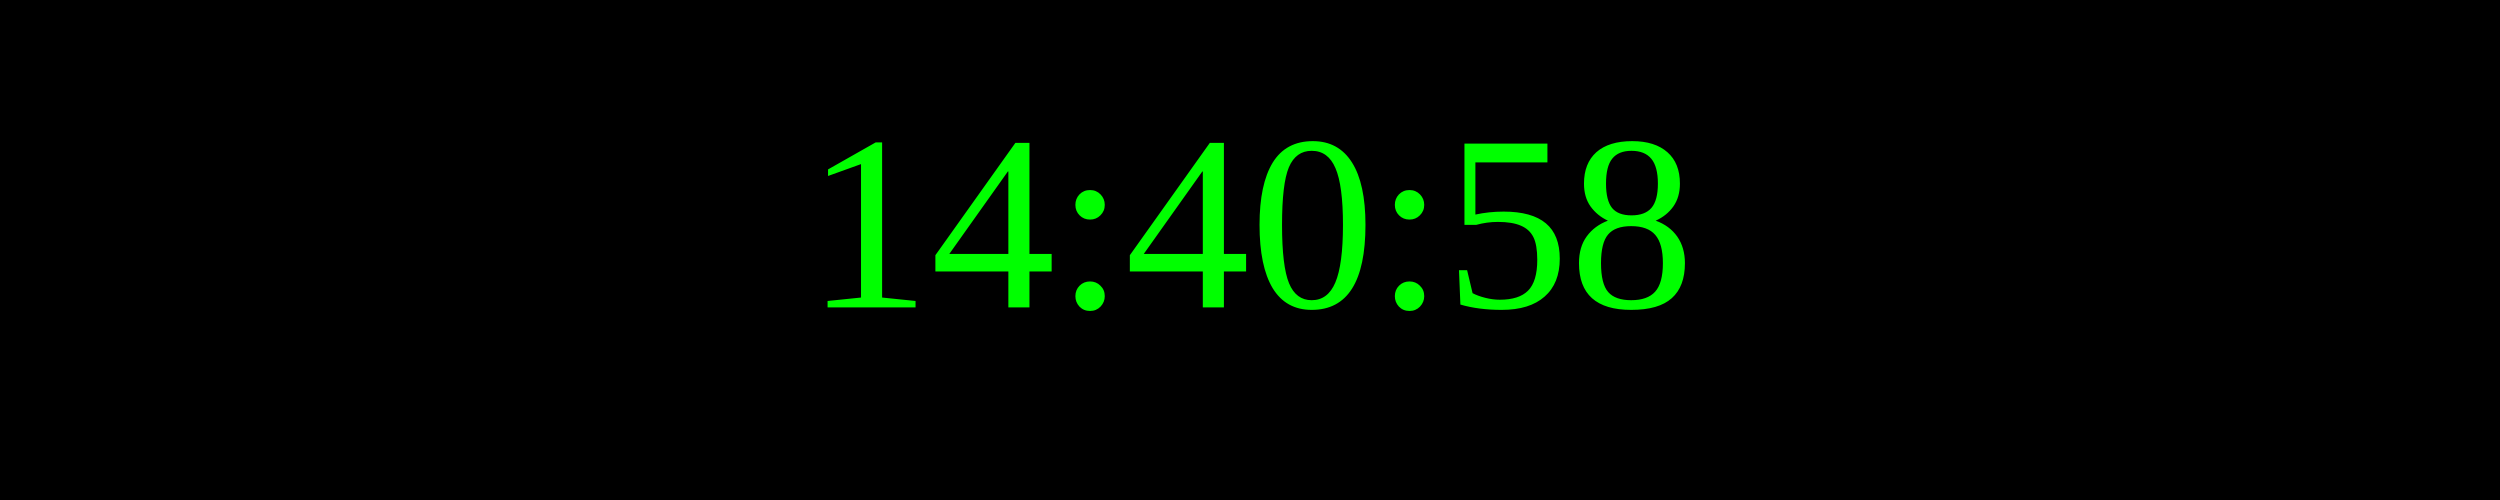
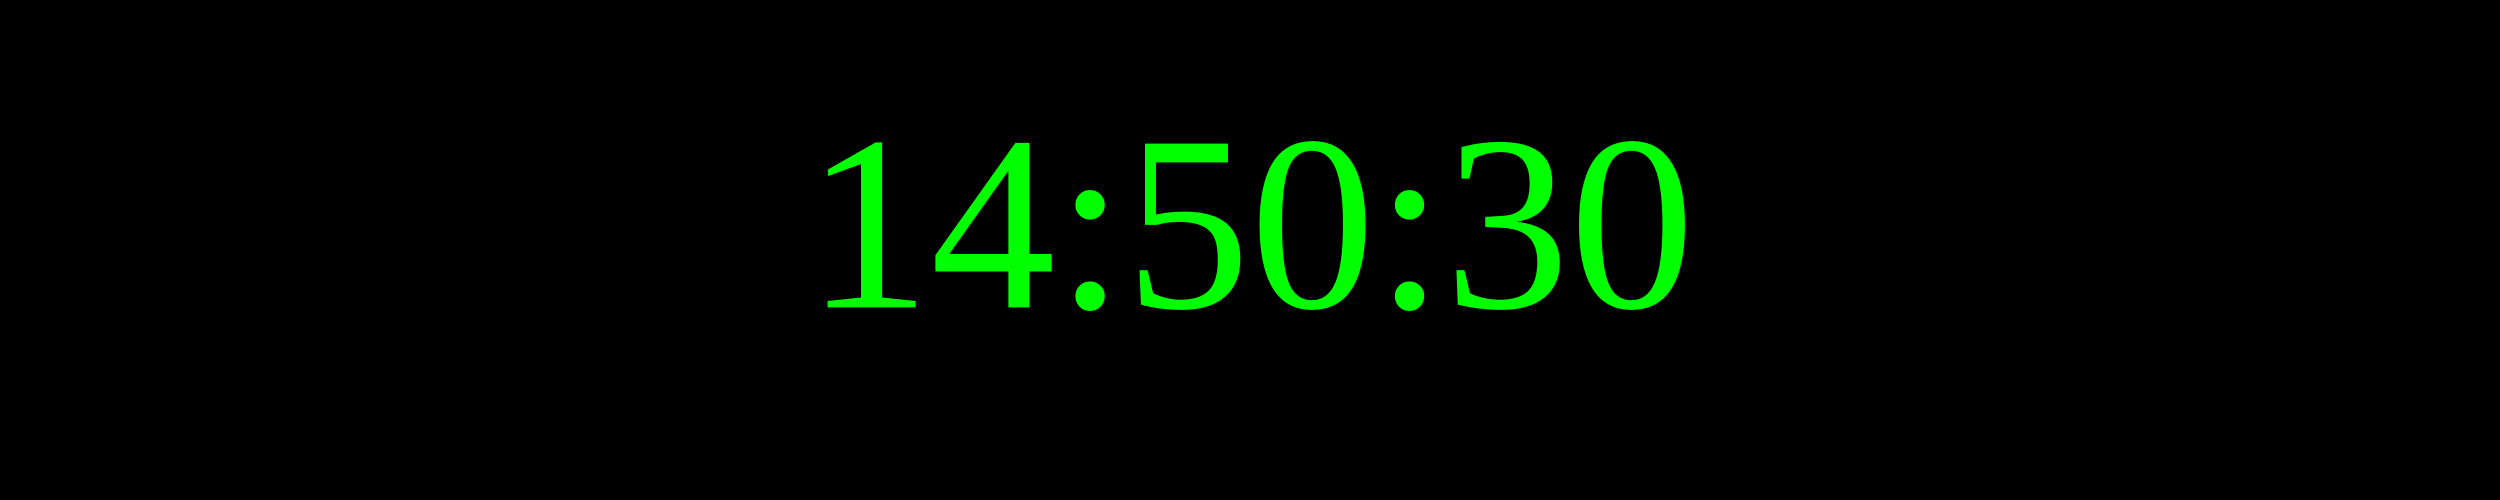
<svg xmlns="http://www.w3.org/2000/svg" width="250" height="50">
  <rect width="100%" height="100%" fill="black" />
  <text x="50%" y="50%" font-size="25" fill="lime" text-anchor="middle" dominant-baseline="middle">
- 14:40:58
+ 14:50:30
</text>
</svg>
